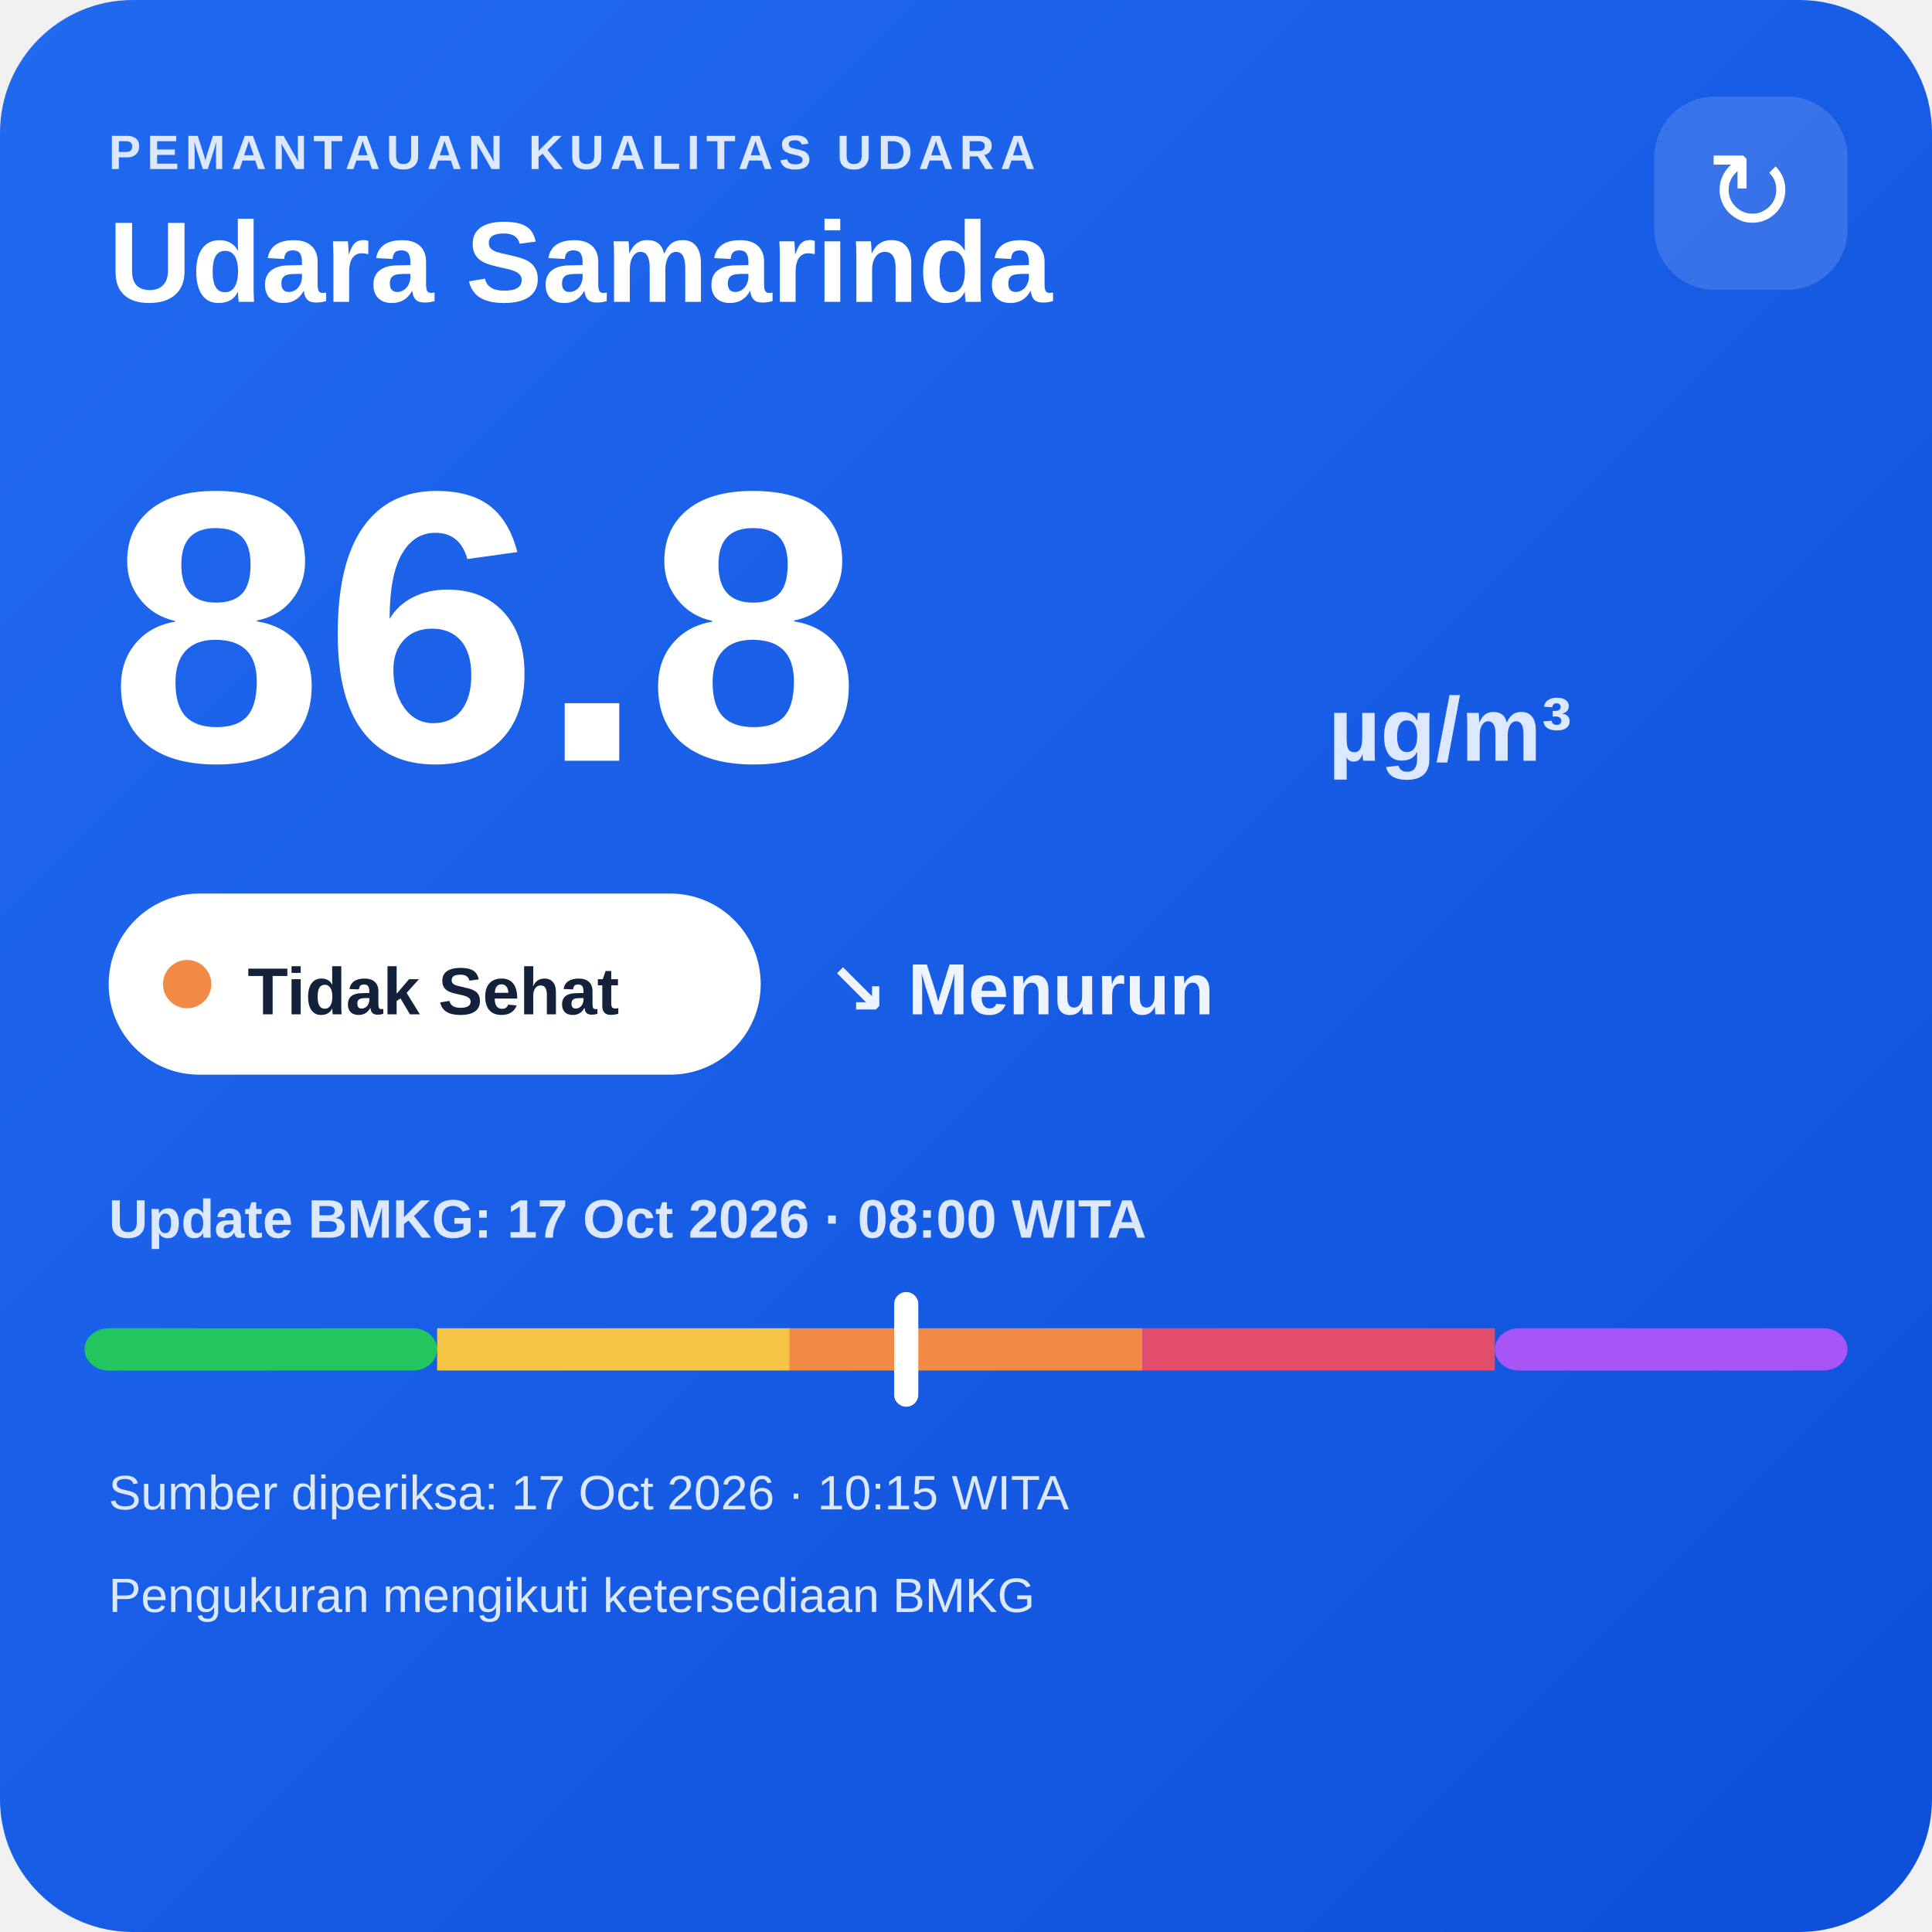
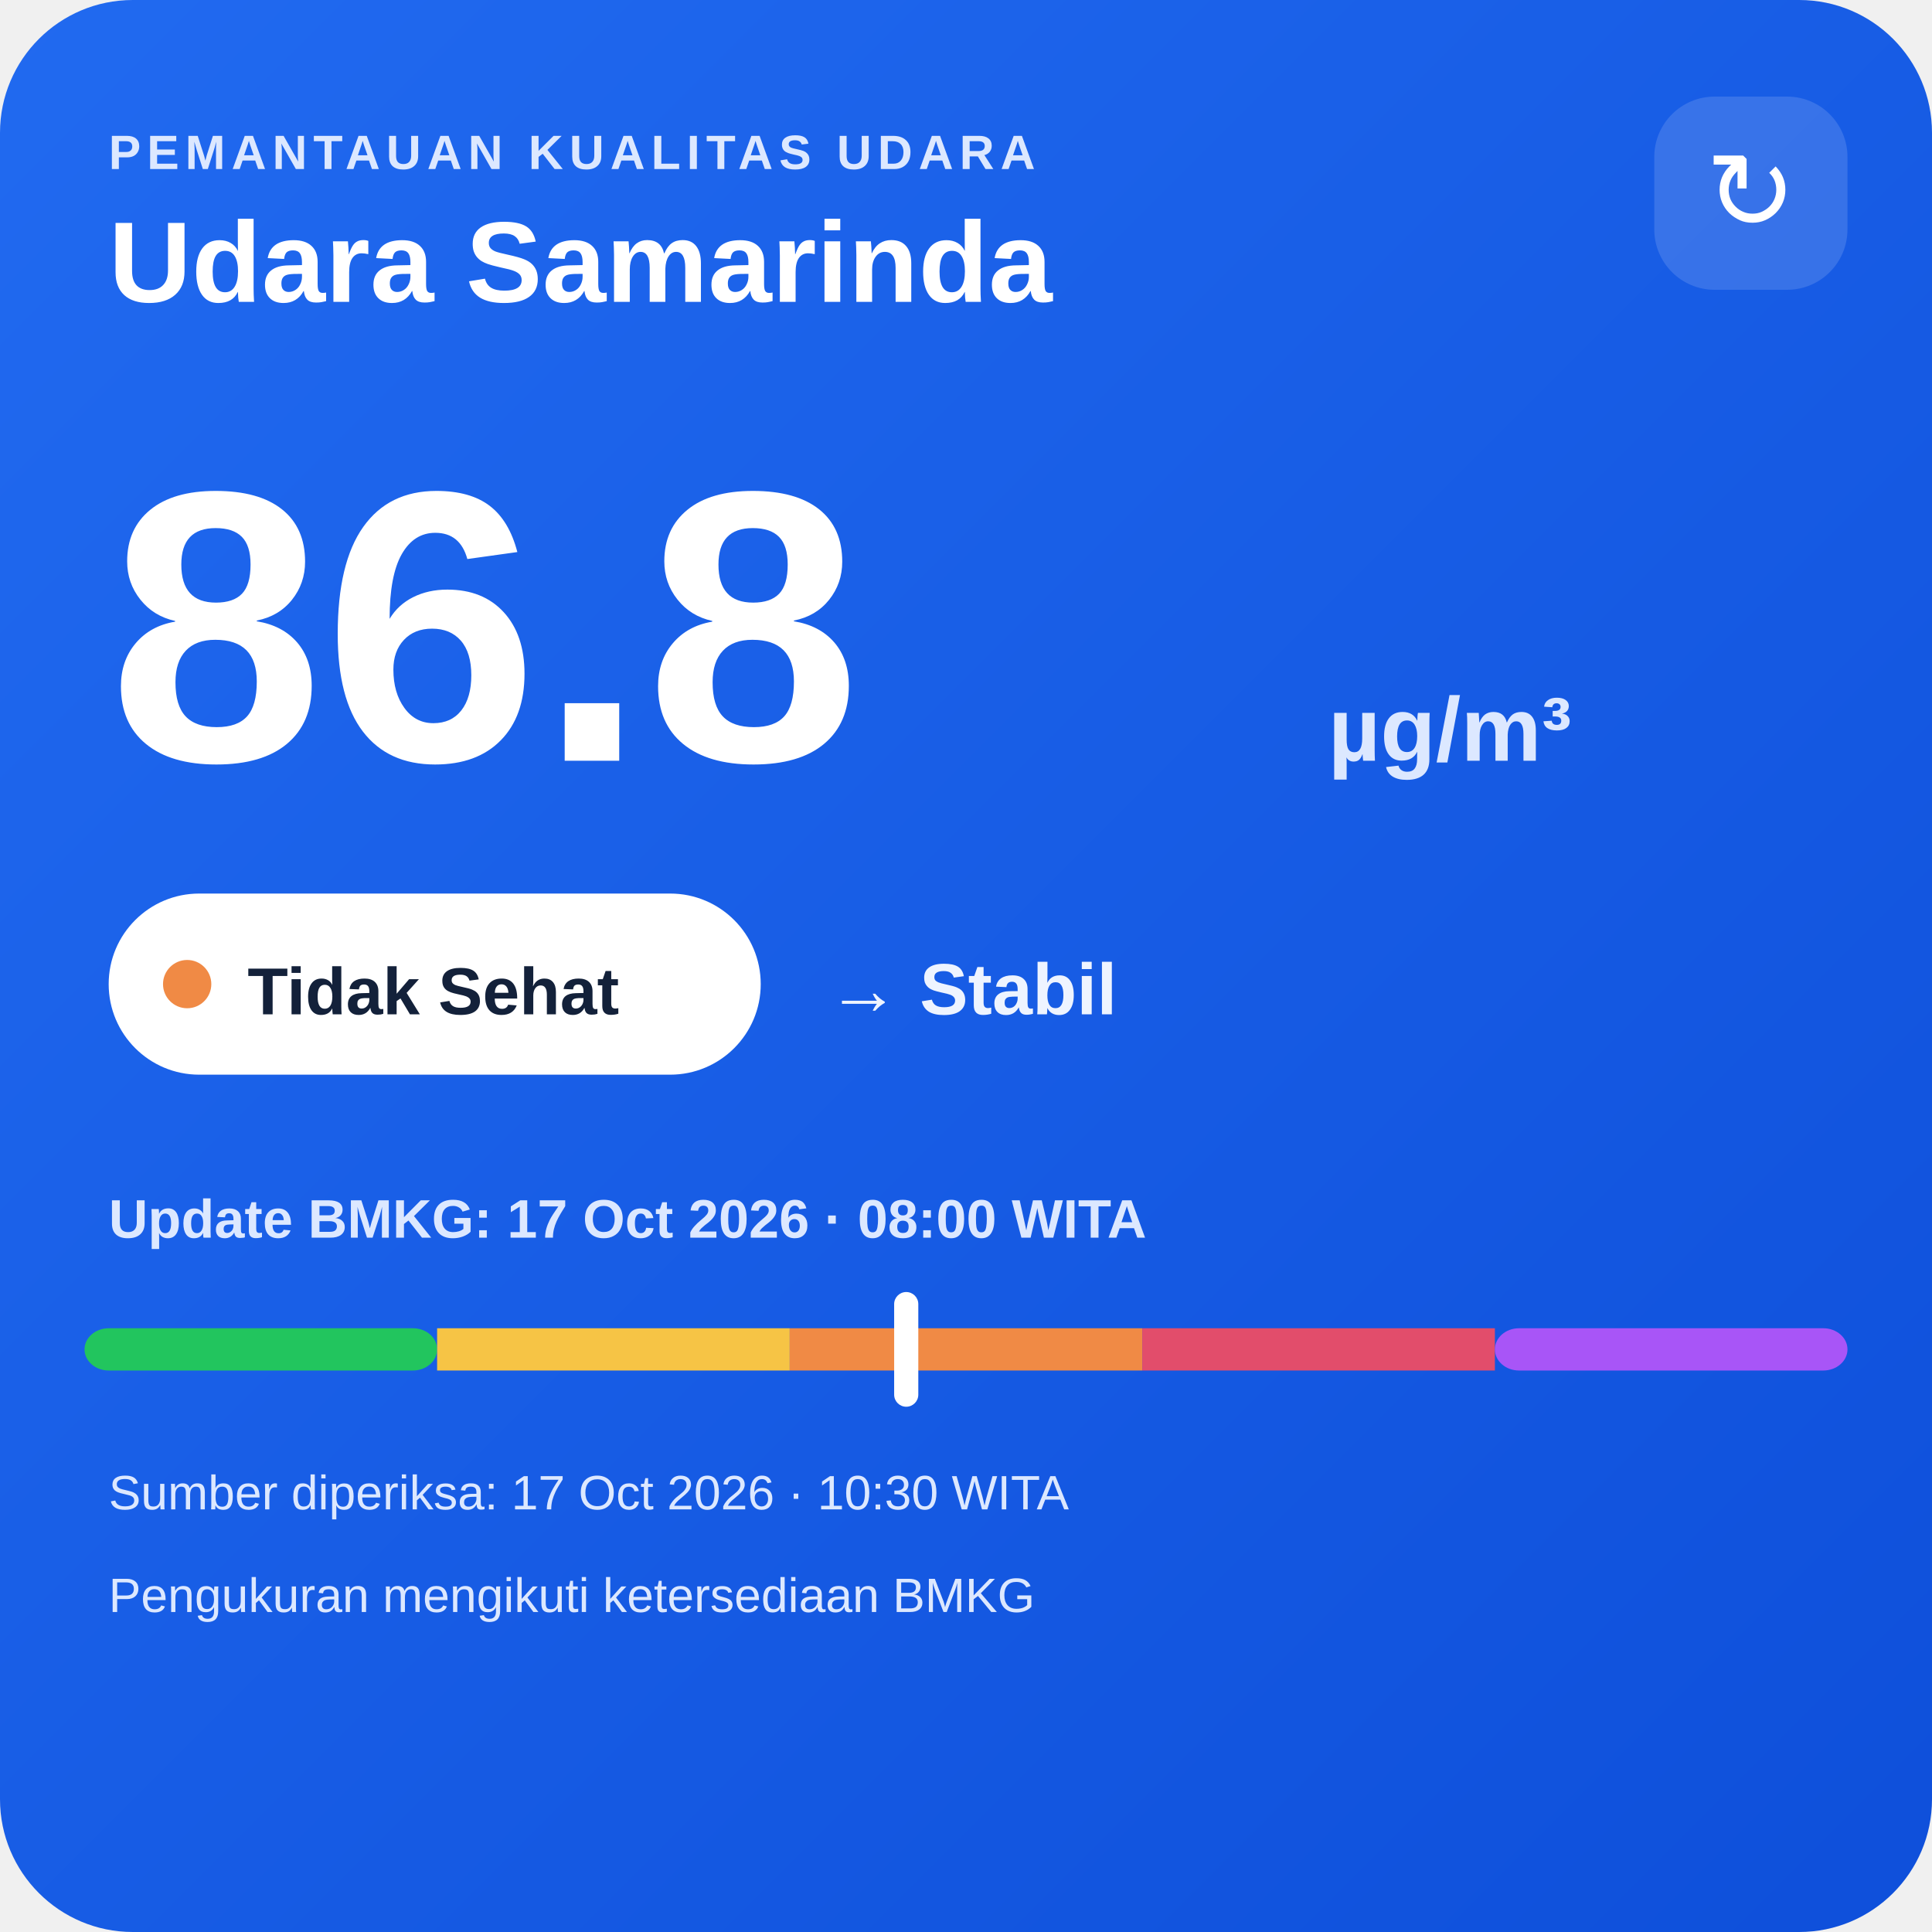
<svg xmlns="http://www.w3.org/2000/svg" width="320" height="320" viewBox="0 0 320 320">
  <defs>
    <linearGradient id="bg" x1="0" y1="0" x2="1" y2="1">
      <stop offset="0" stop-color="#216af0" />
      <stop offset="1" stop-color="#0e4fda" />
    </linearGradient>
  </defs>
  <rect width="320" height="320" rx="22" fill="url(#bg)" />
  <text x="18" y="28" fill="#dce8ff" font-family="Arial,sans-serif" font-size="8" font-weight="700" letter-spacing="1">PEMANTAUAN KUALITAS UDARA</text>
  <text x="18" y="50" fill="#ffffff" font-family="Arial,sans-serif" font-size="19" font-weight="700">Udara Samarinda</text>
  <rect x="274" y="16" width="32" height="32" rx="10" fill="#ffffff" fill-opacity=".14" />
  <text x="290" y="38" text-anchor="middle" fill="#ffffff" font-family="Arial,sans-serif" font-size="18">↻</text>
  <text x="18" y="126" fill="#ffffff" font-family="Arial,sans-serif" font-size="64" font-weight="800">86.8</text>
  <text x="220" y="126" fill="#dce8ff" font-family="Arial,sans-serif" font-size="15" font-weight="700">µg/m³</text>
  <rect x="18" y="148" width="108" height="30" rx="15" fill="#ffffff" />
  <circle cx="31" cy="163" r="4" fill="#f08a45" />
  <text x="41" y="168" fill="#13213a" font-family="Arial,sans-serif" font-size="11" font-weight="700">Tidak Sehat</text>
-   <text x="137" y="168" fill="#eef4ff" font-family="Arial,sans-serif" font-size="12" font-weight="700">↘ Menurun</text>
+   <text x="137" y="168" fill="#eef4ff" font-family="Arial,sans-serif" font-size="12" font-weight="700">→ Stabil</text>
  <text x="18" y="205" fill="#dce8ff" font-family="Arial,sans-serif" font-size="9" font-weight="700">Update BMKG: 17 Oct 2026 · 08:00 WITA</text>
  <rect x="14" y="220" width="58.4" height="7" rx="4" fill="#22c55e" />
  <rect x="72.4" y="220" width="58.4" height="7" fill="#f6c445" />
  <rect x="130.8" y="220" width="58.4" height="7" fill="#f08a45" />
  <rect x="189.2" y="220" width="58.4" height="7" fill="#e24d6b" />
  <rect x="247.6" y="220" width="58.4" height="7" rx="4" fill="#a855f7" />
  <rect x="148.1" y="214" width="4" height="19" rx="2" fill="#ffffff" />
-   <text x="18" y="250" fill="#dce8ff" font-family="Arial,sans-serif" font-size="8">Sumber diperiksa: 17 Oct 2026 · 10:15 WITA</text>
+   <text x="18" y="250" fill="#dce8ff" font-family="Arial,sans-serif" font-size="8">Sumber diperiksa: 17 Oct 2026 · 10:30 WITA</text>
  <text x="18" y="267" fill="#dce8ff" font-family="Arial,sans-serif" font-size="8">Pengukuran mengikuti ketersediaan BMKG</text>
</svg>
